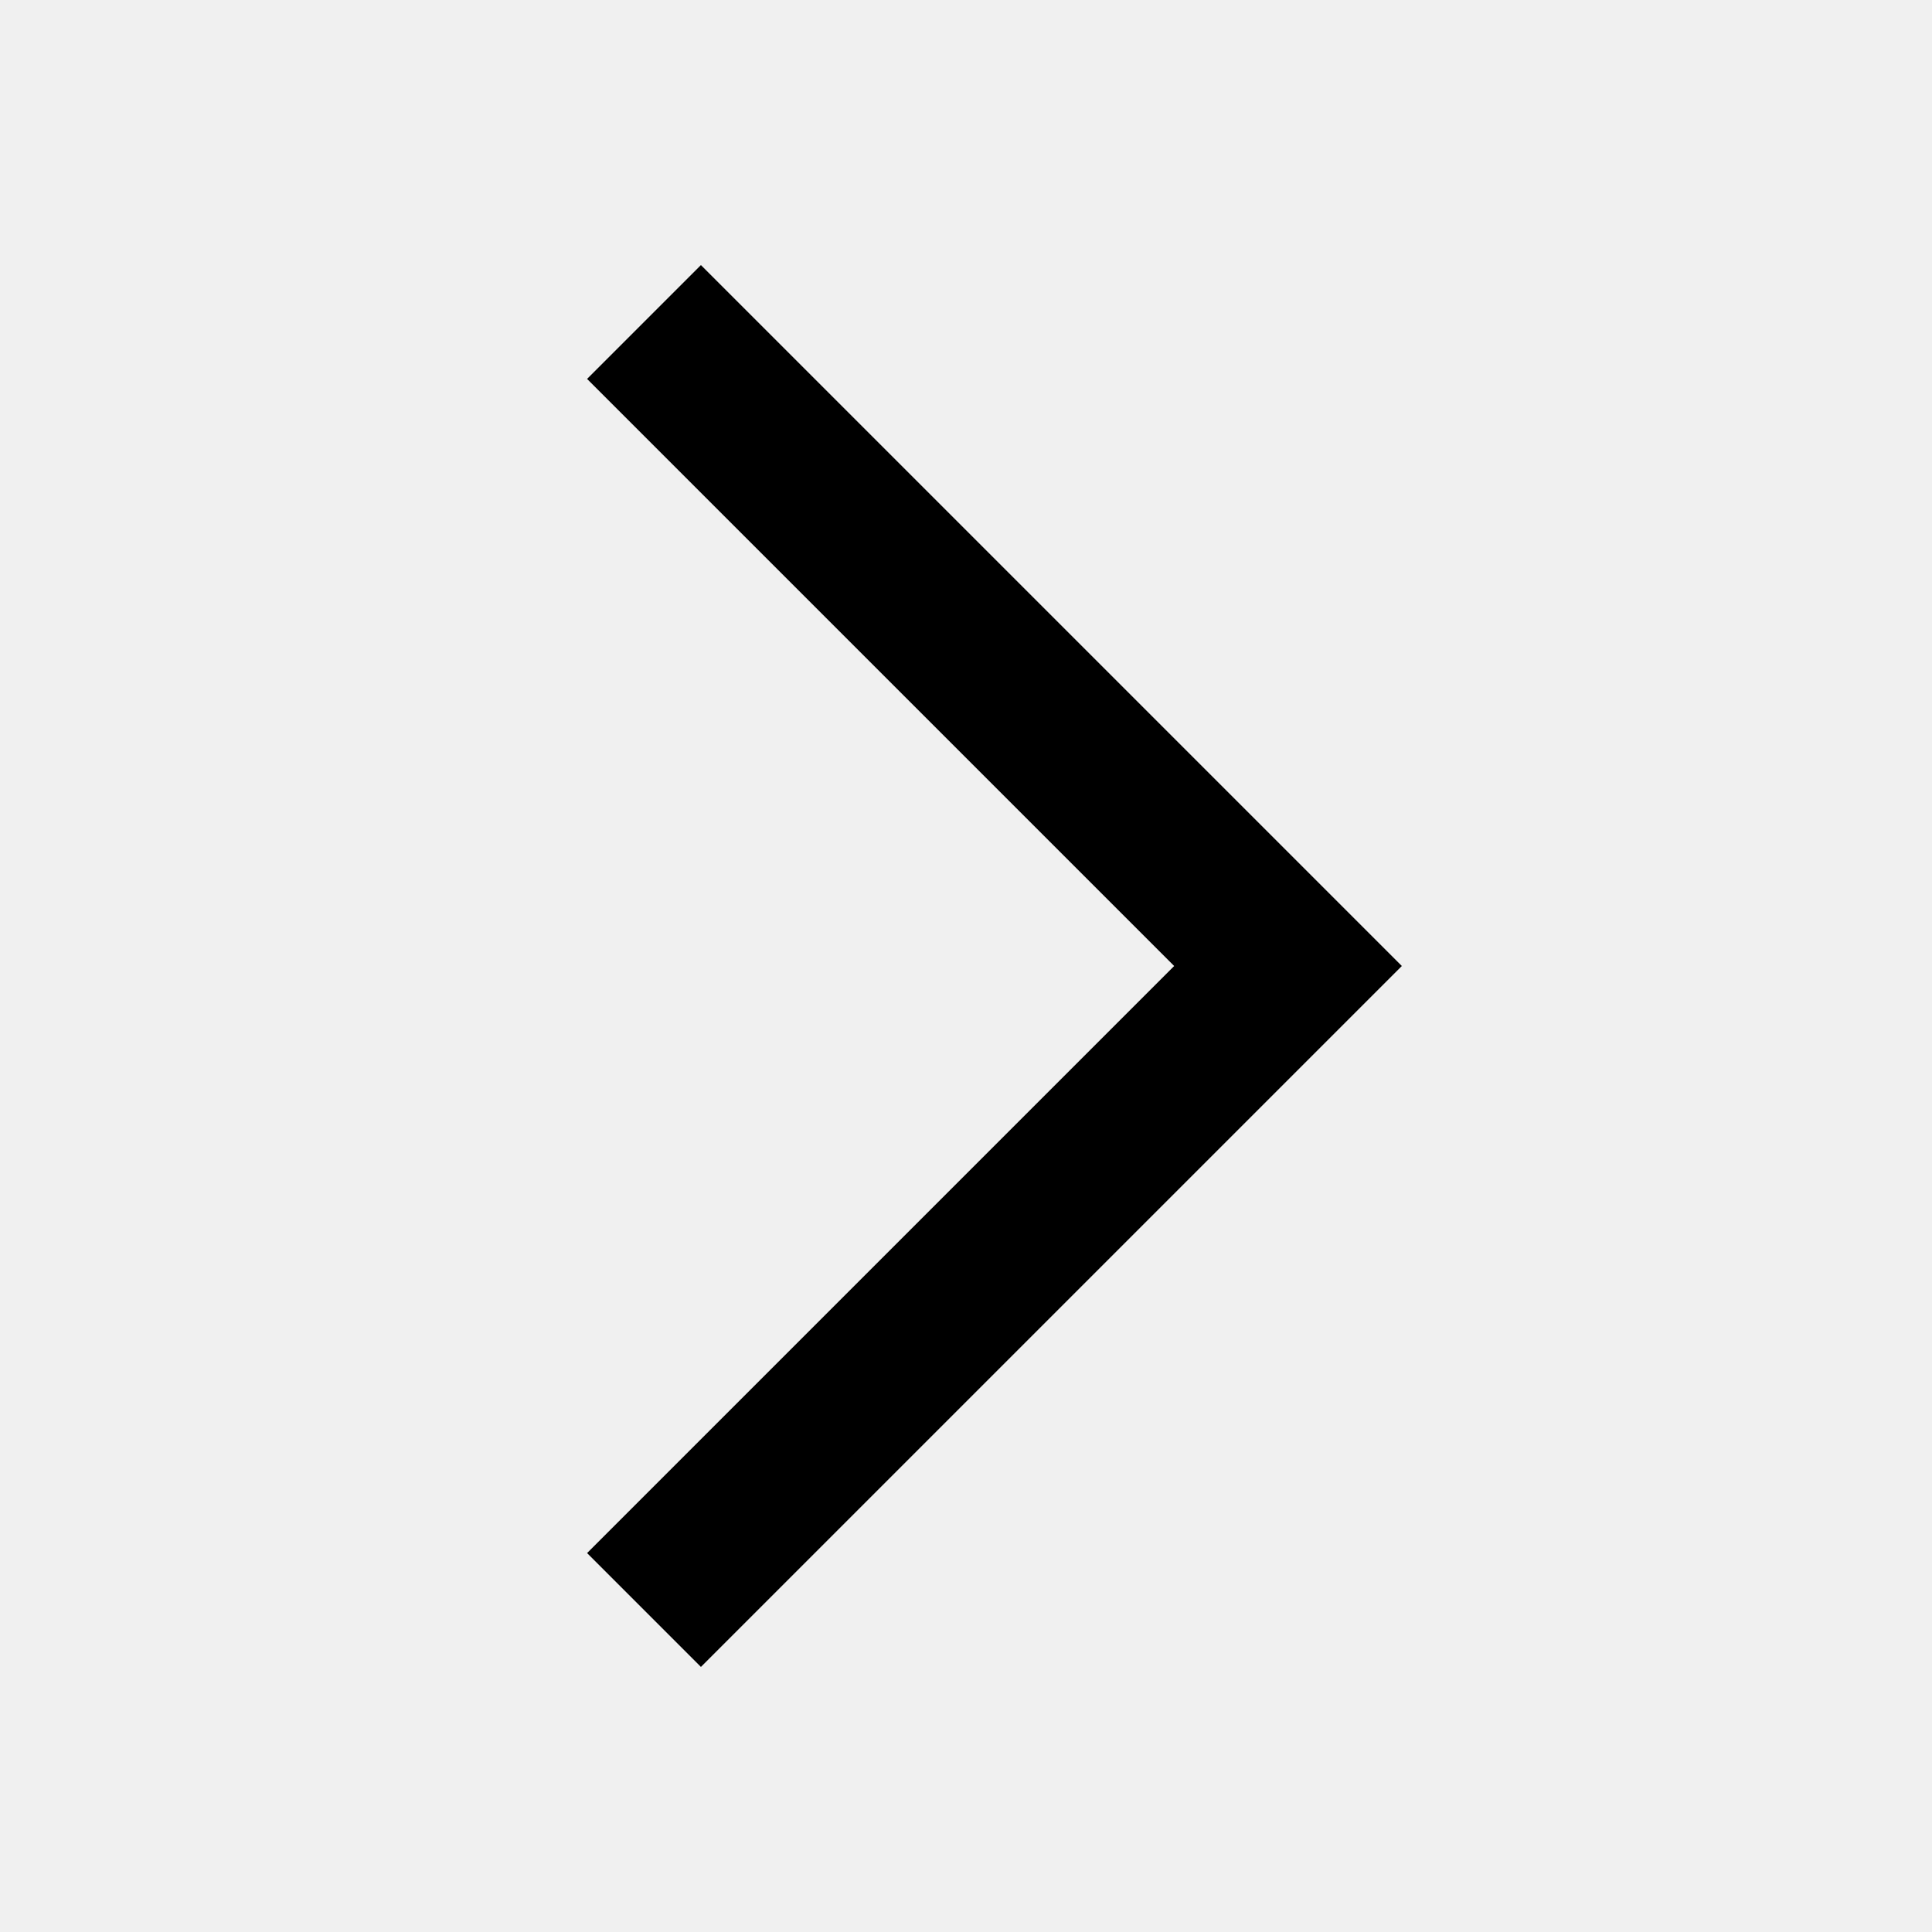
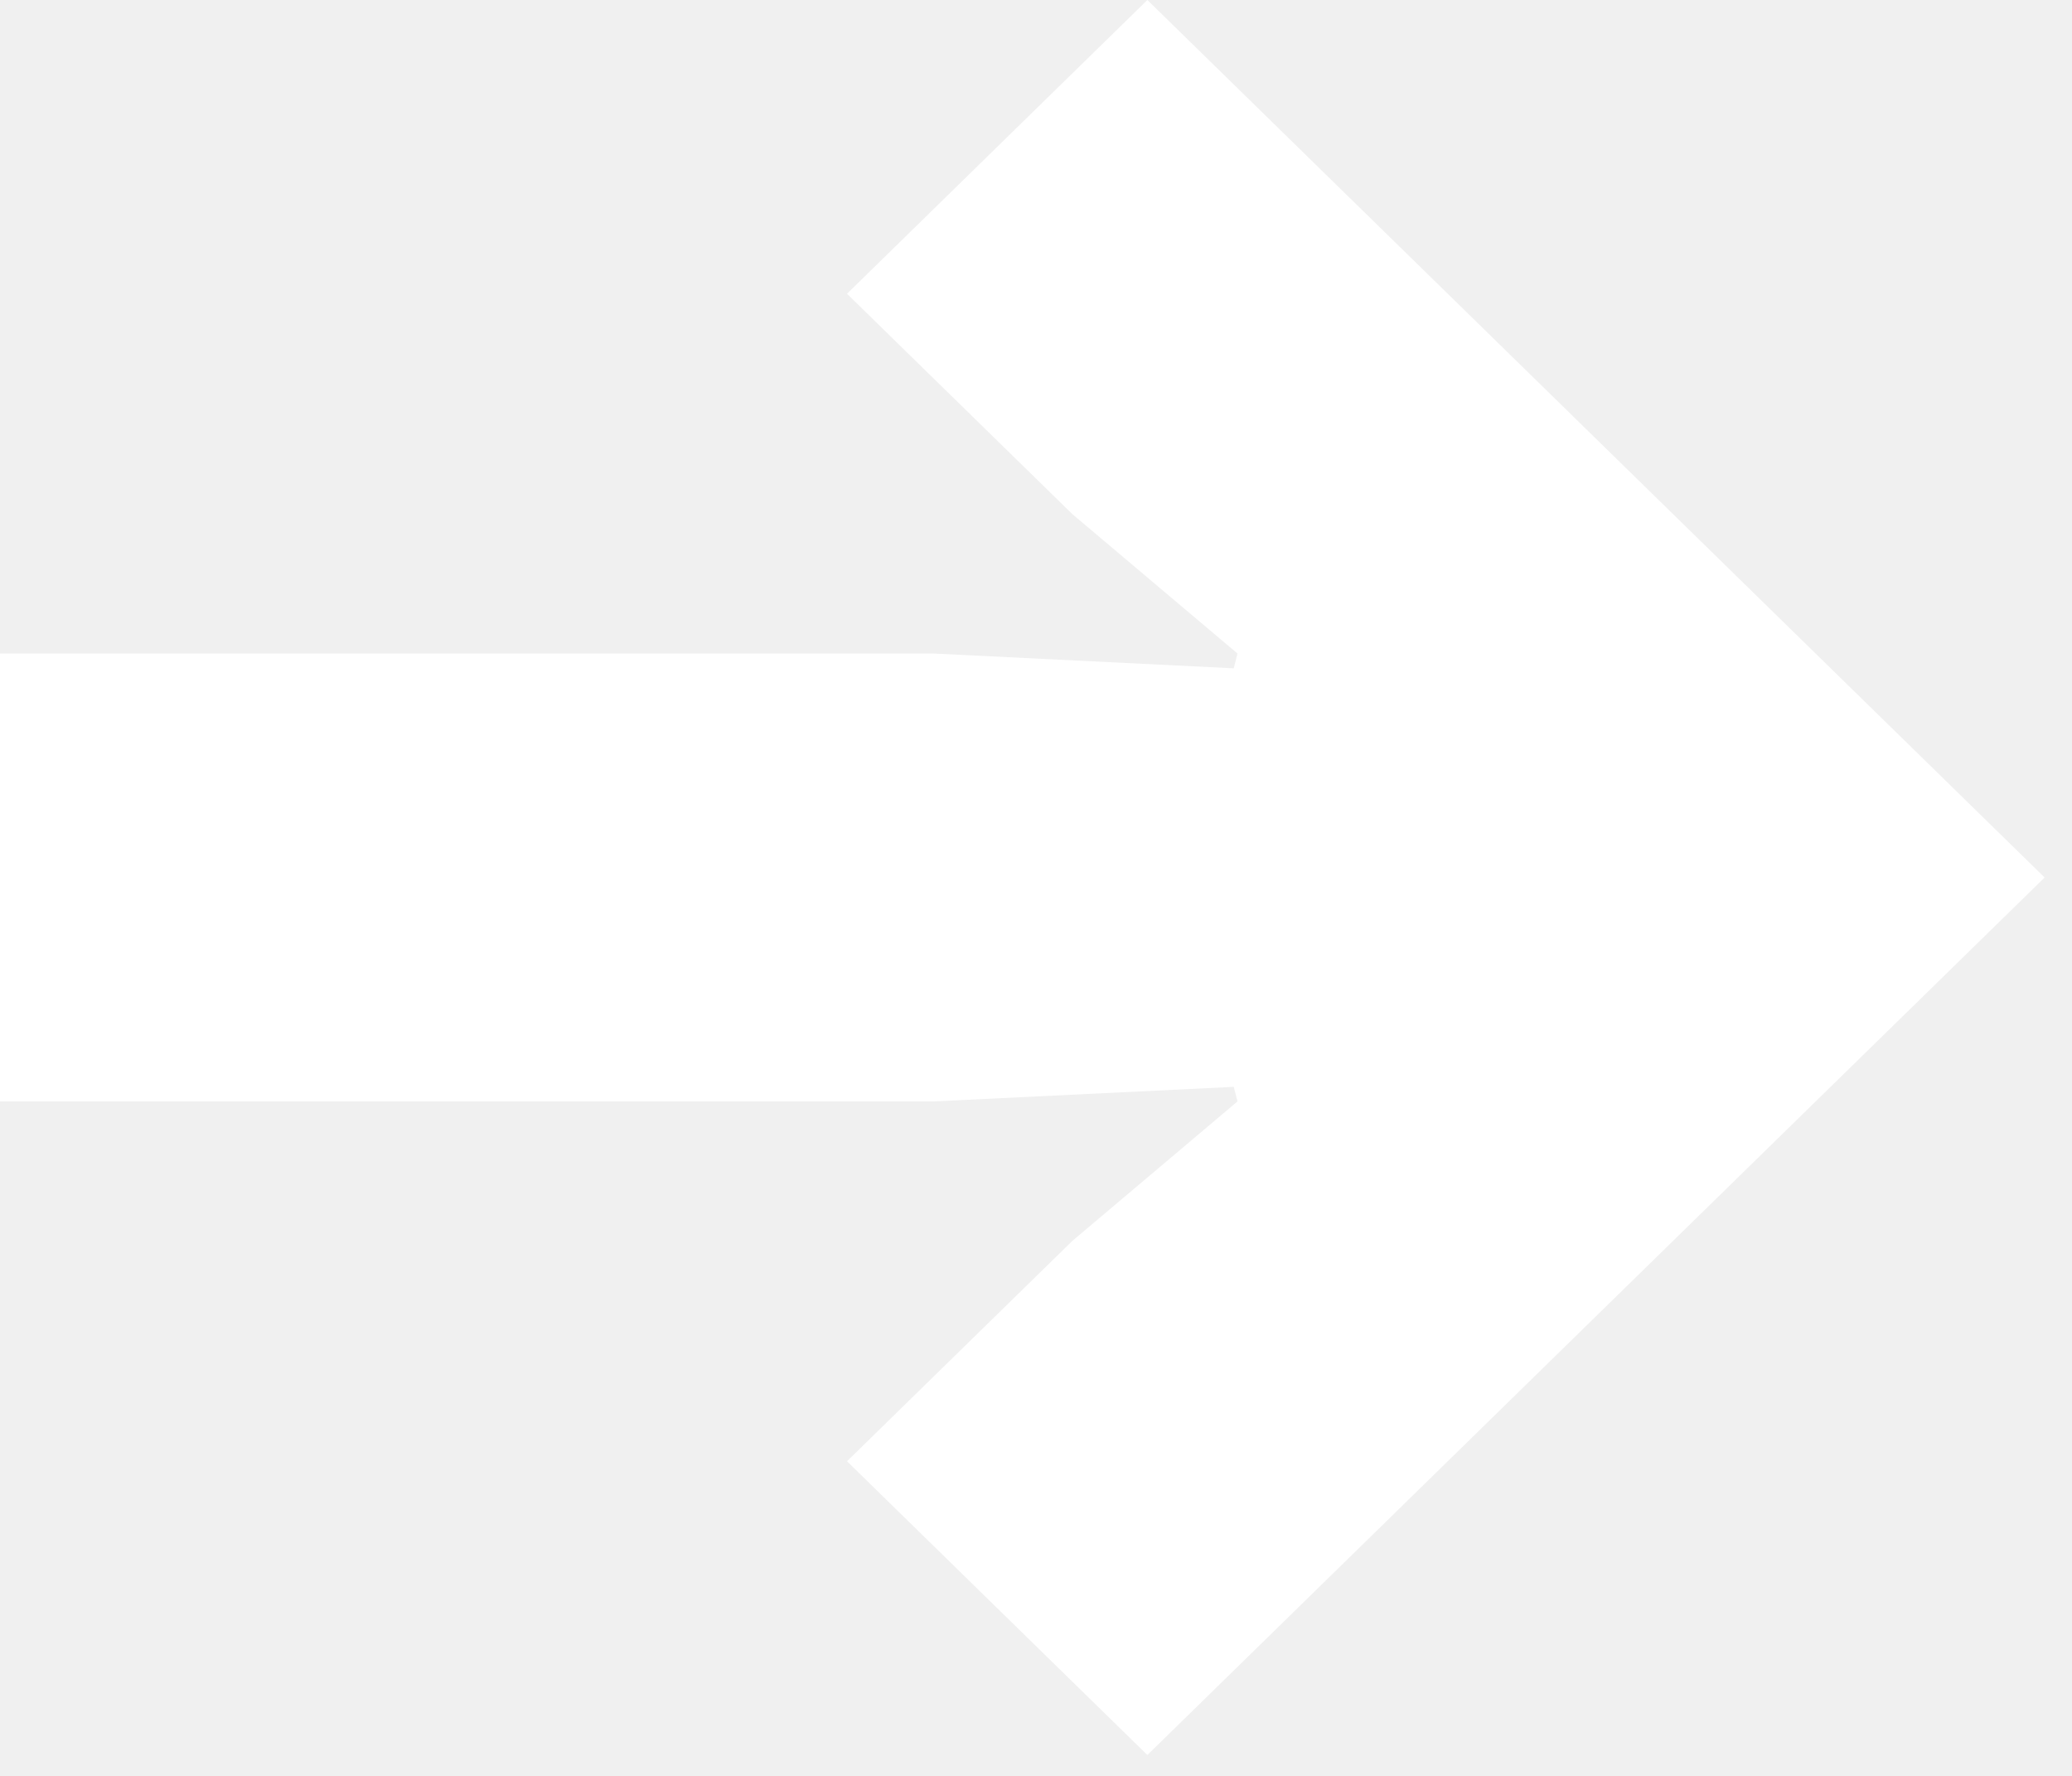
- <svg xmlns="http://www.w3.org/2000/svg" width="48" height="48" viewBox="0 0 48 48">
-   <path fill="none" fill-rule="evenodd" stroke="#000" stroke-width="4" d="M16 40l16-16L16 8" />
+ <svg xmlns="http://www.w3.org/2000/svg" width="28" height="24" viewBox="0 0 28 24">
+   <path fill="#FFF" fill-rule="evenodd" d="M15.505 0l-4.059 3.97 3.044 2.977 2.233 1.885-.051.2-4.06-.2H0v6.053h12.613l4.059-.197.051.197-2.233 1.886-3.044 2.977 4.059 3.97L27.63 11.859z" />
</svg>
